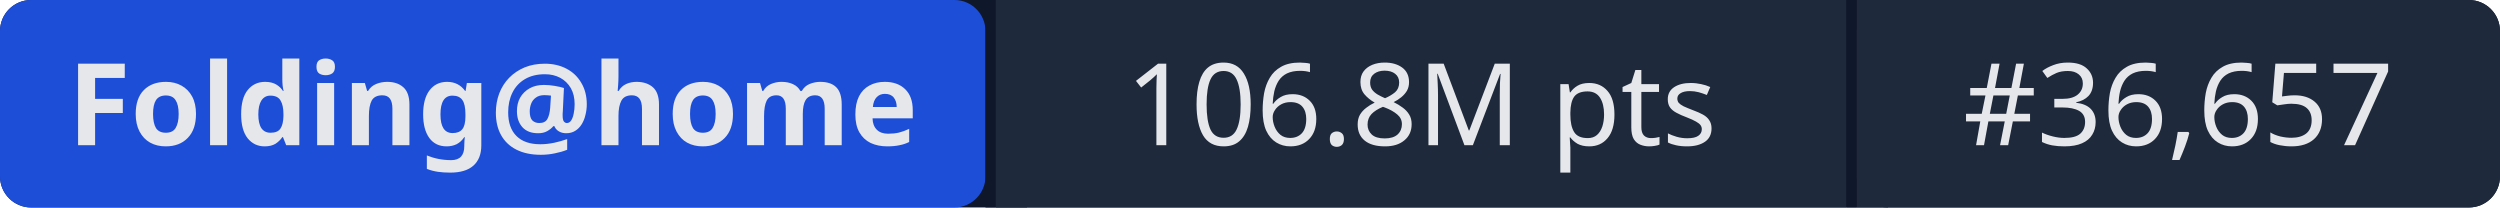
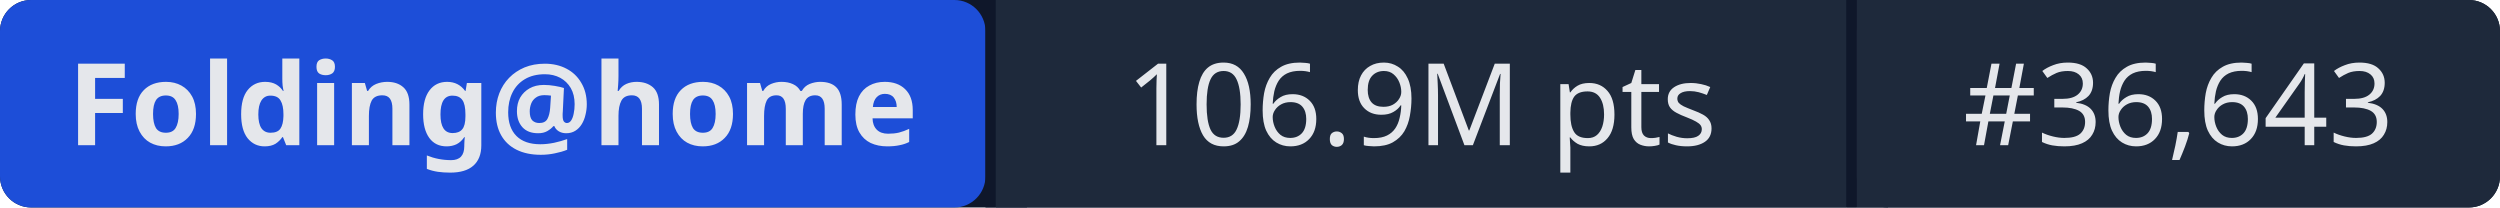
- <svg xmlns="http://www.w3.org/2000/svg" width="241" height="20" role="img" aria-label="Folding@home: 106.8M pts | #36,657">
+ <svg xmlns="http://www.w3.org/2000/svg" width="241" height="20" role="img" aria-label="Folding@home: 106.9M pts | #36,643">
  <rect width="241" height="20" rx="3" fill="#0f172a" />
  <rect x="0" width="95" height="20" rx="3" fill="#1d4ed8" />
  <rect x="95" width="1" height="20" fill="#0f172a" />
  <rect x="96" width="82" height="20" fill="#1e293b" />
  <rect x="178" width="1" height="20" fill="#0f172a" />
  <rect x="179" width="62" height="20" rx="3" fill="#1e293b" />
  <rect x="96" width="3" height="20" fill="#1e293b" />
  <rect x="179" width="3" height="20" fill="#1e293b" />
  <g fill="#e5e7eb" font-family="system-ui,sans-serif" font-size="11" text-anchor="middle">
    <text x="47.5" y="14" font-weight="600">Folding@home</text>
-     <text x="137" y="14">106.8M pts</text>
-     <text x="210" y="14">#36,657</text>
+     <text x="137" y="14">106.9M pts</text>
+     <text x="210" y="14">#36,643</text>
  </g>
</svg>
